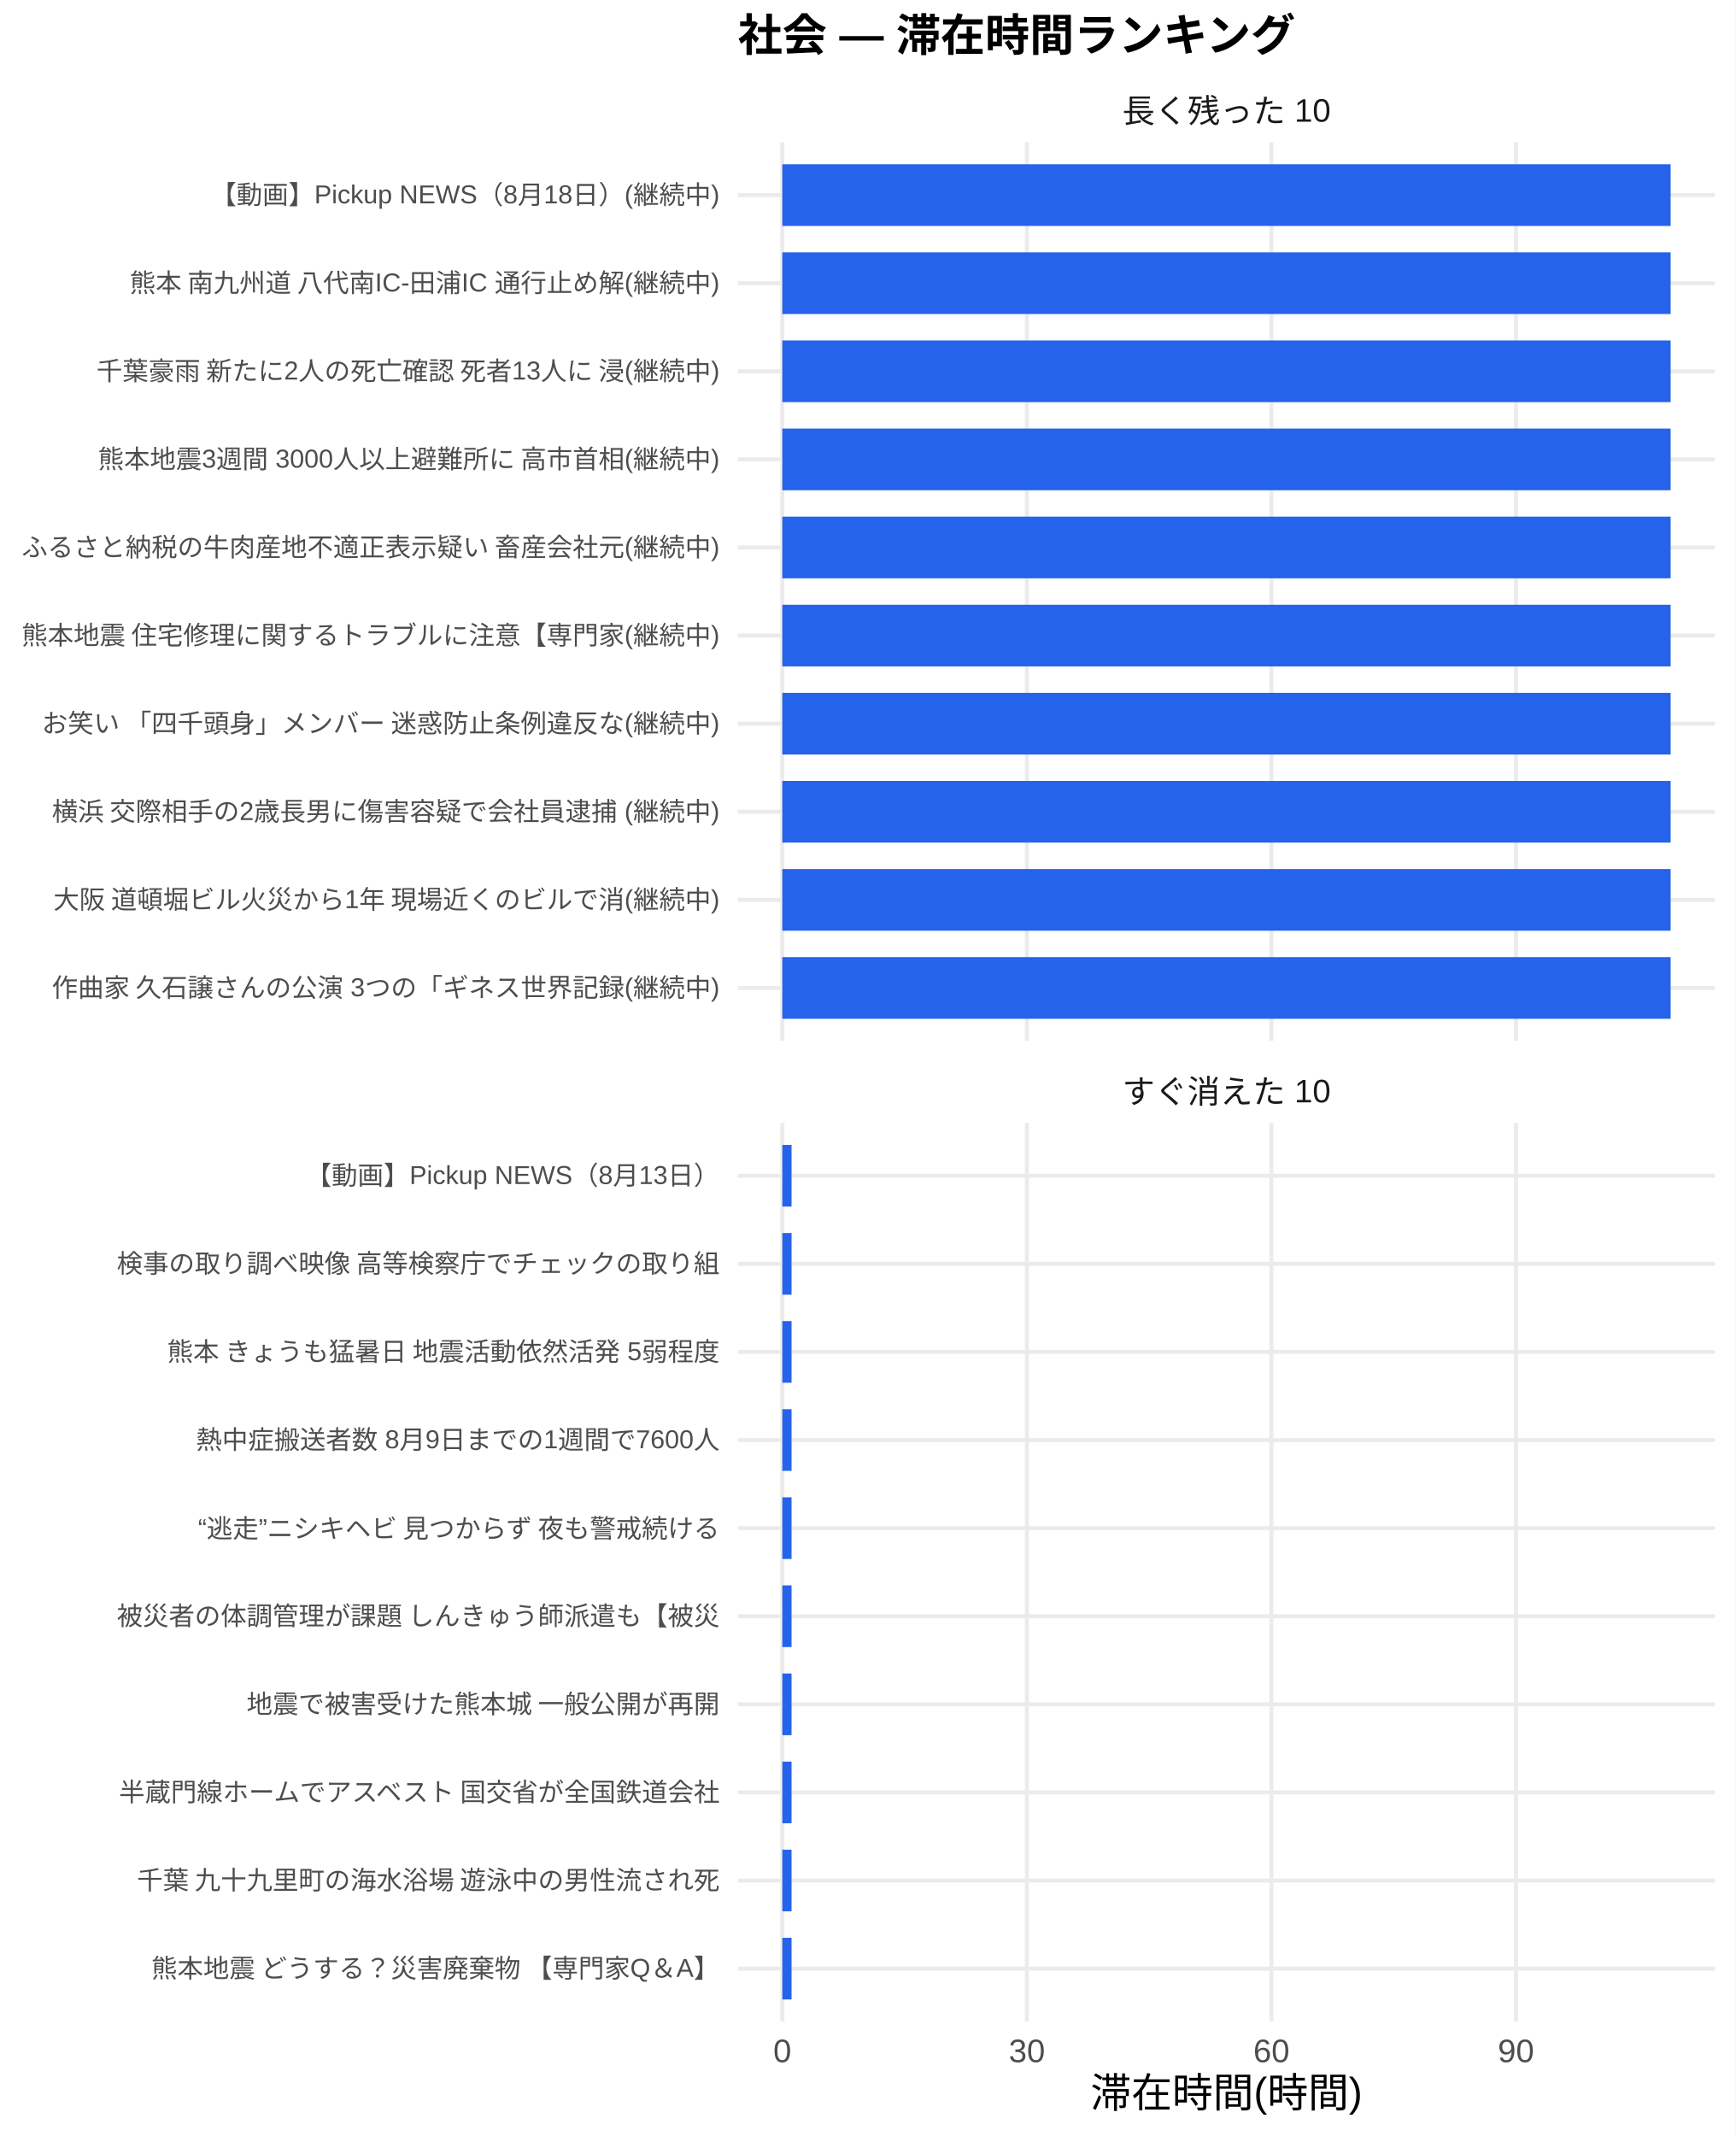
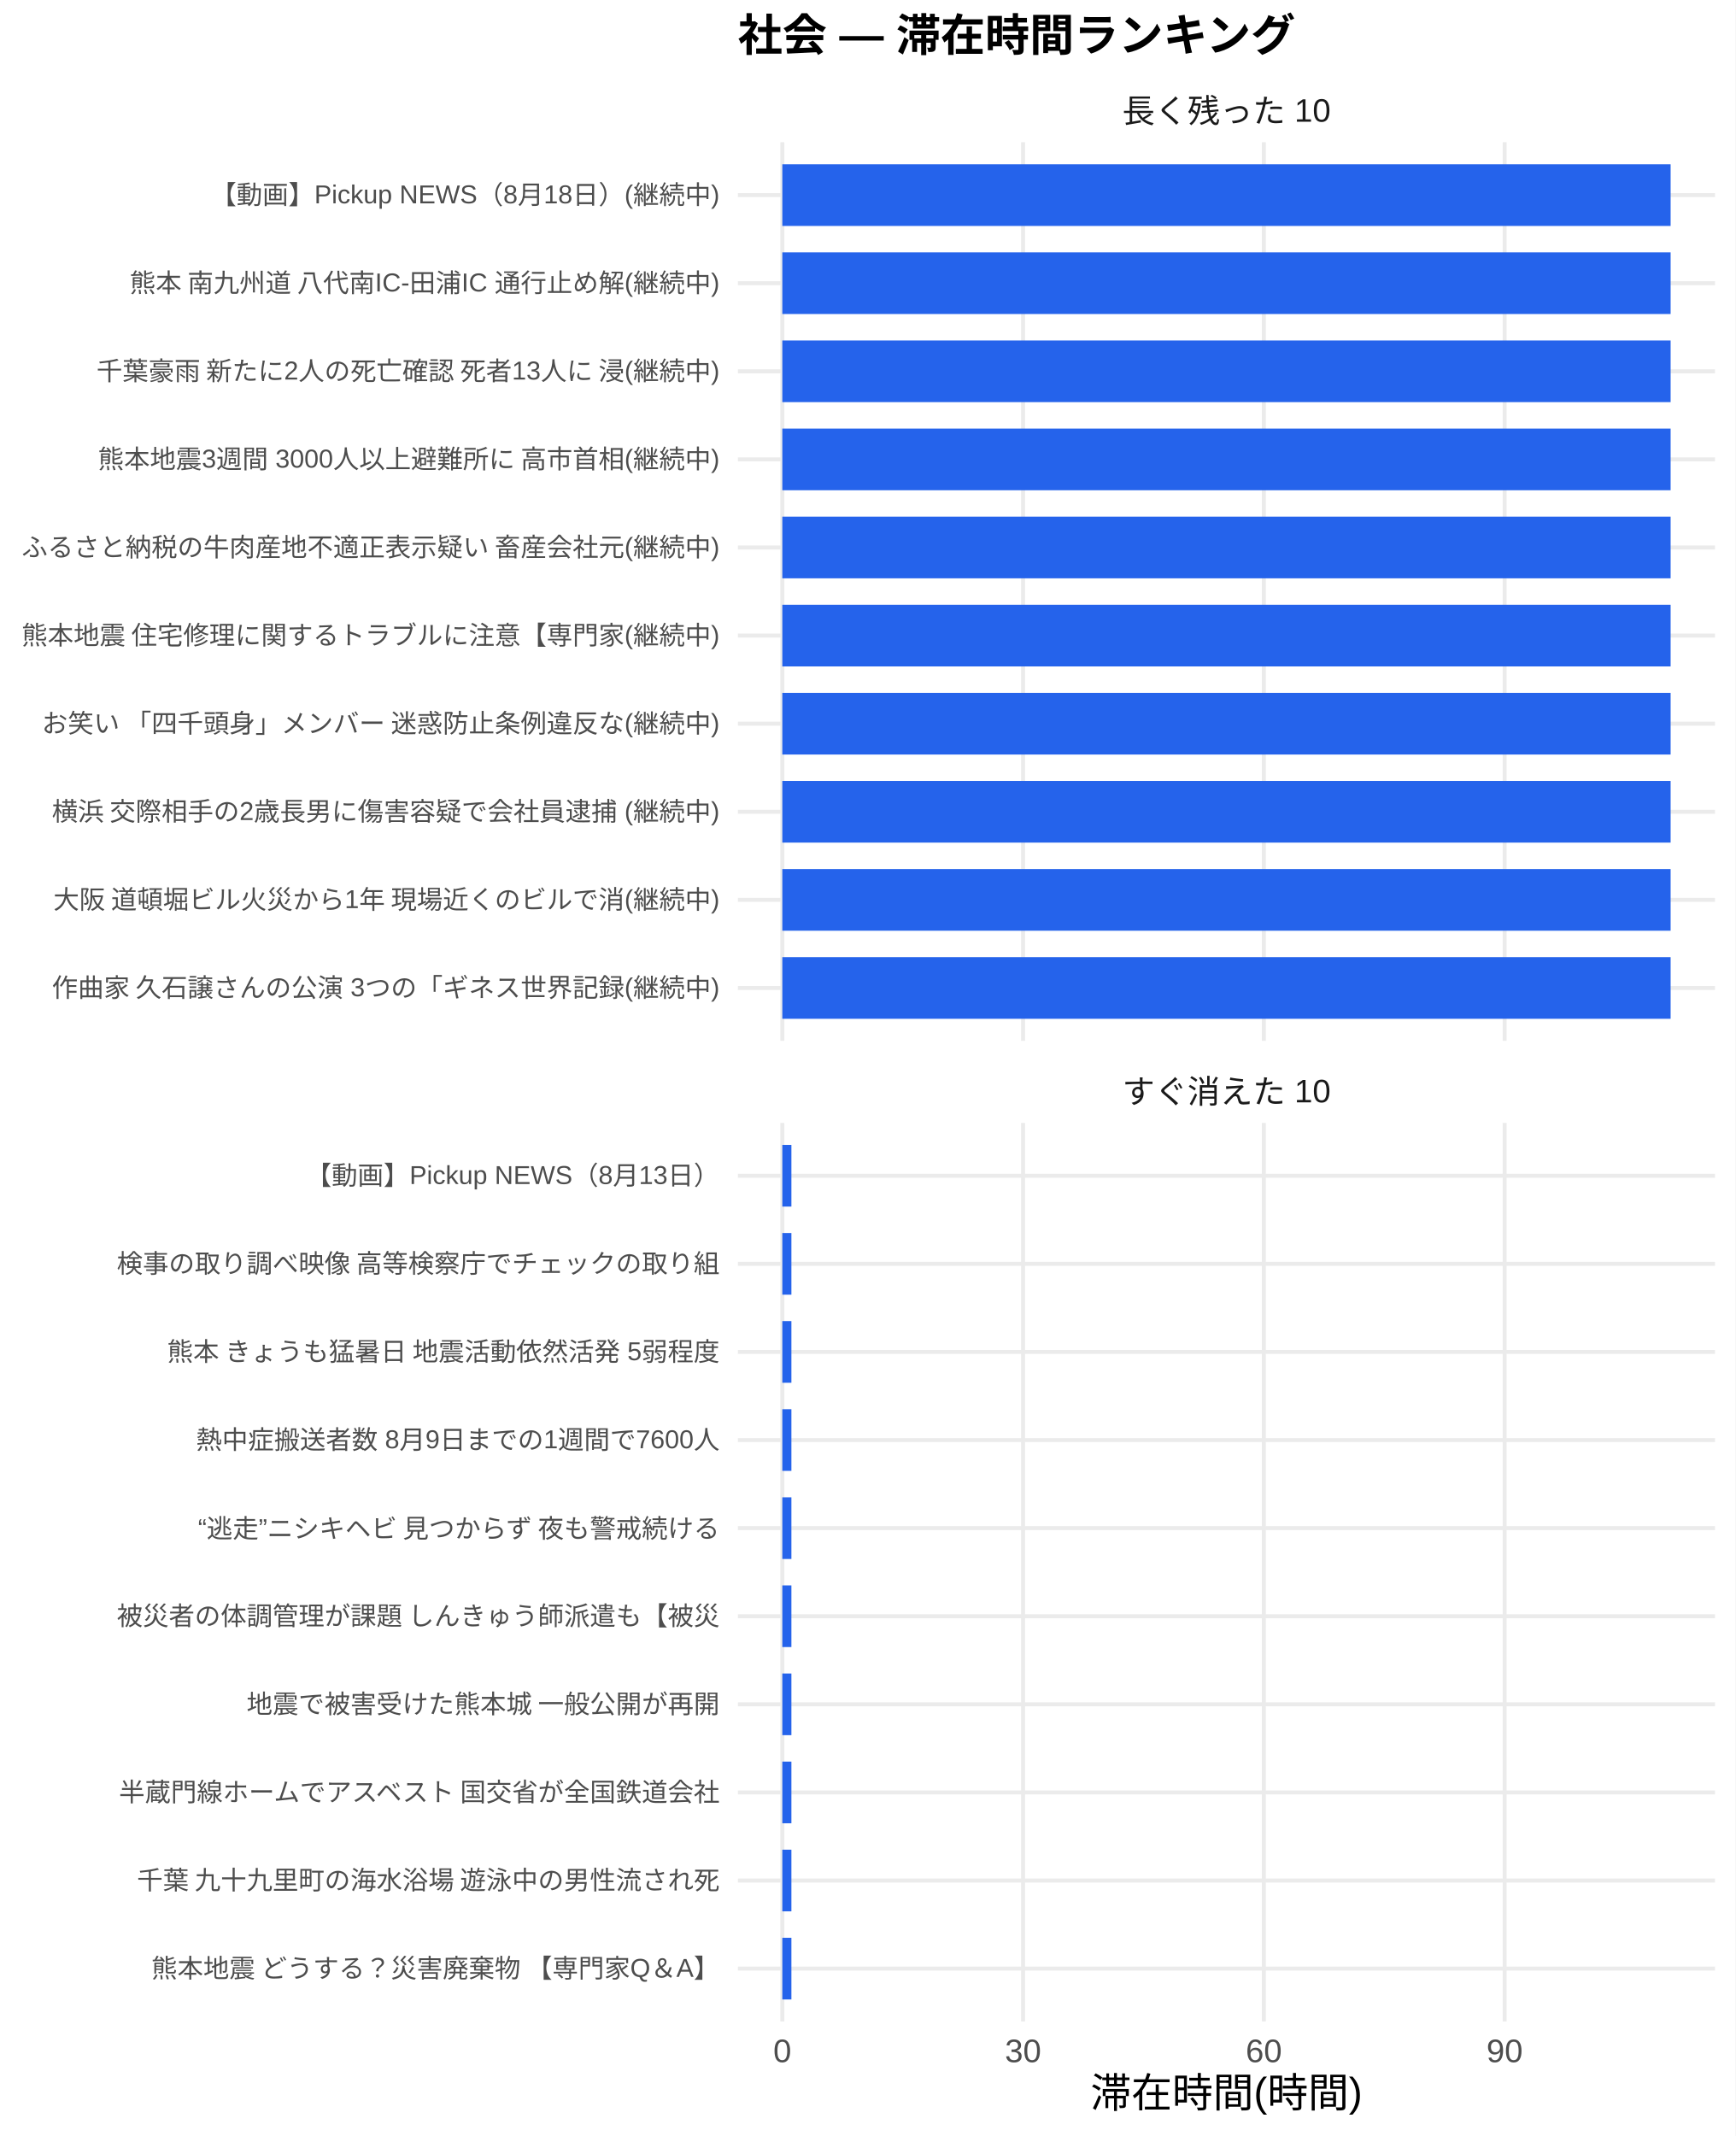
<svg xmlns="http://www.w3.org/2000/svg" width="468.00pt" height="576.00pt" viewBox="0 0 468.00 576.00">
  <g class="svglite">
    <defs>
      <style type="text/css">
    .svglite line, .svglite polyline, .svglite polygon, .svglite path, .svglite rect, .svglite circle {
      fill: none;
      stroke: #000000;
      stroke-linecap: round;
      stroke-linejoin: round;
      stroke-miterlimit: 10.00;
    }
    .svglite text {
      white-space: pre;
    }
    .svglite g.glyphgroup path {
      fill: inherit;
      stroke: none;
    }
  </style>
    </defs>
    <rect width="100%" height="100%" style="stroke: none; fill: #FFFFFF;" />
    <defs>
      <clipPath id="cpMC4wMHw0NjguMDB8MC4wMHw1NzYuMDA=">
        <rect x="0.00" y="0.00" width="468.00" height="576.00" />
      </clipPath>
    </defs>
    <g clip-path="url(#cpMC4wMHw0NjguMDB8MC4wMHw1NzYuMDA=)">
      <rect x="0.00" y="0.00" width="468.00" height="576.00" style="stroke-width: 1.07; stroke: none; fill: #FFFFFF;" />
    </g>
    <defs>
      <clipPath id="cpMTk5LjAwfDQ2Mi41MnwzOC4zNnwyODAuNjc=">
        <rect x="199.00" y="38.36" width="263.52" height="242.31" />
      </clipPath>
    </defs>
    <g clip-path="url(#cpMTk5LjAwfDQ2Mi41MnwzOC4zNnwyODAuNjc=)">
      <polyline points="199.00,266.42 462.52,266.42 " style="stroke-width: 1.07; stroke: #EBEBEB; stroke-linecap: butt;" />
      <polyline points="199.00,242.66 462.52,242.66 " style="stroke-width: 1.07; stroke: #EBEBEB; stroke-linecap: butt;" />
      <polyline points="199.00,218.91 462.52,218.91 " style="stroke-width: 1.07; stroke: #EBEBEB; stroke-linecap: butt;" />
      <polyline points="199.00,195.15 462.52,195.15 " style="stroke-width: 1.07; stroke: #EBEBEB; stroke-linecap: butt;" />
      <polyline points="199.00,171.39 462.52,171.39 " style="stroke-width: 1.07; stroke: #EBEBEB; stroke-linecap: butt;" />
      <polyline points="199.00,147.64 462.52,147.64 " style="stroke-width: 1.07; stroke: #EBEBEB; stroke-linecap: butt;" />
      <polyline points="199.00,123.88 462.52,123.88 " style="stroke-width: 1.07; stroke: #EBEBEB; stroke-linecap: butt;" />
      <polyline points="199.00,100.13 462.52,100.13 " style="stroke-width: 1.07; stroke: #EBEBEB; stroke-linecap: butt;" />
      <polyline points="199.00,76.37 462.52,76.37 " style="stroke-width: 1.07; stroke: #EBEBEB; stroke-linecap: butt;" />
      <polyline points="199.00,52.61 462.52,52.61 " style="stroke-width: 1.07; stroke: #EBEBEB; stroke-linecap: butt;" />
      <polyline points="210.98,280.67 210.98,38.36 " style="stroke-width: 1.07; stroke: #EBEBEB; stroke-linecap: butt;" />
-       <polyline points="276.94,280.67 276.94,38.36 " style="stroke-width: 1.07; stroke: #EBEBEB; stroke-linecap: butt;" />
-       <polyline points="342.89,280.67 342.89,38.36 " style="stroke-width: 1.07; stroke: #EBEBEB; stroke-linecap: butt;" />
-       <polyline points="408.84,280.67 408.84,38.36 " style="stroke-width: 1.07; stroke: #EBEBEB; stroke-linecap: butt;" />
+       <polyline points="275.91,280.67 275.91,38.36 " style="stroke-width: 1.07; stroke: #EBEBEB; stroke-linecap: butt;" />
+       <polyline points="340.84,280.67 340.84,38.36 " style="stroke-width: 1.07; stroke: #EBEBEB; stroke-linecap: butt;" />
+       <polyline points="405.78,280.67 405.78,38.36 " style="stroke-width: 1.07; stroke: #EBEBEB; stroke-linecap: butt;" />
      <rect x="210.98" y="44.30" width="239.56" height="16.63" style="stroke-width: 1.07; stroke: none; stroke-linecap: butt; stroke-linejoin: miter; fill: #2563EB;" />
      <rect x="210.98" y="68.05" width="239.56" height="16.63" style="stroke-width: 1.07; stroke: none; stroke-linecap: butt; stroke-linejoin: miter; fill: #2563EB;" />
      <rect x="210.98" y="91.81" width="239.56" height="16.63" style="stroke-width: 1.07; stroke: none; stroke-linecap: butt; stroke-linejoin: miter; fill: #2563EB;" />
      <rect x="210.98" y="115.57" width="239.56" height="16.63" style="stroke-width: 1.07; stroke: none; stroke-linecap: butt; stroke-linejoin: miter; fill: #2563EB;" />
      <rect x="210.98" y="139.32" width="239.56" height="16.63" style="stroke-width: 1.07; stroke: none; stroke-linecap: butt; stroke-linejoin: miter; fill: #2563EB;" />
      <rect x="210.98" y="163.08" width="239.56" height="16.63" style="stroke-width: 1.07; stroke: none; stroke-linecap: butt; stroke-linejoin: miter; fill: #2563EB;" />
      <rect x="210.98" y="186.84" width="239.56" height="16.63" style="stroke-width: 1.07; stroke: none; stroke-linecap: butt; stroke-linejoin: miter; fill: #2563EB;" />
      <rect x="210.98" y="210.59" width="239.56" height="16.63" style="stroke-width: 1.07; stroke: none; stroke-linecap: butt; stroke-linejoin: miter; fill: #2563EB;" />
      <rect x="210.98" y="234.35" width="239.56" height="16.63" style="stroke-width: 1.07; stroke: none; stroke-linecap: butt; stroke-linejoin: miter; fill: #2563EB;" />
      <rect x="210.98" y="258.10" width="239.56" height="16.63" style="stroke-width: 1.07; stroke: none; stroke-linecap: butt; stroke-linejoin: miter; fill: #2563EB;" />
    </g>
    <g clip-path="url(#cpMC4wMHw0NjguMDB8MC4wMHw1NzYuMDA=)">
</g>
    <defs>
      <clipPath id="cpMTk5LjAwfDQ2Mi41MnwzMDIuODB8NTQ1LjEy">
        <rect x="199.00" y="302.80" width="263.52" height="242.31" />
      </clipPath>
    </defs>
    <g clip-path="url(#cpMTk5LjAwfDQ2Mi41MnwzMDIuODB8NTQ1LjEy)">
      <polyline points="199.00,530.86 462.52,530.86 " style="stroke-width: 1.07; stroke: #EBEBEB; stroke-linecap: butt;" />
      <polyline points="199.00,507.11 462.52,507.11 " style="stroke-width: 1.07; stroke: #EBEBEB; stroke-linecap: butt;" />
      <polyline points="199.00,483.35 462.52,483.35 " style="stroke-width: 1.07; stroke: #EBEBEB; stroke-linecap: butt;" />
      <polyline points="199.00,459.59 462.52,459.59 " style="stroke-width: 1.07; stroke: #EBEBEB; stroke-linecap: butt;" />
      <polyline points="199.00,435.84 462.52,435.84 " style="stroke-width: 1.07; stroke: #EBEBEB; stroke-linecap: butt;" />
      <polyline points="199.00,412.08 462.52,412.08 " style="stroke-width: 1.07; stroke: #EBEBEB; stroke-linecap: butt;" />
      <polyline points="199.00,388.33 462.52,388.33 " style="stroke-width: 1.07; stroke: #EBEBEB; stroke-linecap: butt;" />
      <polyline points="199.00,364.57 462.52,364.57 " style="stroke-width: 1.07; stroke: #EBEBEB; stroke-linecap: butt;" />
      <polyline points="199.00,340.81 462.52,340.81 " style="stroke-width: 1.07; stroke: #EBEBEB; stroke-linecap: butt;" />
      <polyline points="199.00,317.06 462.52,317.06 " style="stroke-width: 1.07; stroke: #EBEBEB; stroke-linecap: butt;" />
      <polyline points="210.98,545.12 210.98,302.80 " style="stroke-width: 1.07; stroke: #EBEBEB; stroke-linecap: butt;" />
-       <polyline points="276.94,545.12 276.94,302.80 " style="stroke-width: 1.07; stroke: #EBEBEB; stroke-linecap: butt;" />
-       <polyline points="342.89,545.12 342.89,302.80 " style="stroke-width: 1.07; stroke: #EBEBEB; stroke-linecap: butt;" />
-       <polyline points="408.84,545.12 408.84,302.80 " style="stroke-width: 1.07; stroke: #EBEBEB; stroke-linecap: butt;" />
-       <rect x="210.98" y="308.74" width="2.49" height="16.63" style="stroke-width: 1.07; stroke: none; stroke-linecap: butt; stroke-linejoin: miter; fill: #2563EB;" />
-       <rect x="210.98" y="332.50" width="2.49" height="16.63" style="stroke-width: 1.07; stroke: none; stroke-linecap: butt; stroke-linejoin: miter; fill: #2563EB;" />
-       <rect x="210.98" y="356.25" width="2.49" height="16.63" style="stroke-width: 1.07; stroke: none; stroke-linecap: butt; stroke-linejoin: miter; fill: #2563EB;" />
-       <rect x="210.98" y="380.01" width="2.49" height="16.63" style="stroke-width: 1.07; stroke: none; stroke-linecap: butt; stroke-linejoin: miter; fill: #2563EB;" />
-       <rect x="210.98" y="403.77" width="2.49" height="16.63" style="stroke-width: 1.07; stroke: none; stroke-linecap: butt; stroke-linejoin: miter; fill: #2563EB;" />
-       <rect x="210.98" y="427.52" width="2.49" height="16.63" style="stroke-width: 1.07; stroke: none; stroke-linecap: butt; stroke-linejoin: miter; fill: #2563EB;" />
-       <rect x="210.98" y="451.28" width="2.49" height="16.63" style="stroke-width: 1.07; stroke: none; stroke-linecap: butt; stroke-linejoin: miter; fill: #2563EB;" />
-       <rect x="210.98" y="475.04" width="2.49" height="16.63" style="stroke-width: 1.07; stroke: none; stroke-linecap: butt; stroke-linejoin: miter; fill: #2563EB;" />
-       <rect x="210.98" y="498.79" width="2.49" height="16.63" style="stroke-width: 1.07; stroke: none; stroke-linecap: butt; stroke-linejoin: miter; fill: #2563EB;" />
-       <rect x="210.98" y="522.55" width="2.49" height="16.63" style="stroke-width: 1.07; stroke: none; stroke-linecap: butt; stroke-linejoin: miter; fill: #2563EB;" />
+       <polyline points="275.91,545.12 275.91,302.80 " style="stroke-width: 1.07; stroke: #EBEBEB; stroke-linecap: butt;" />
+       <polyline points="340.84,545.12 340.84,302.80 " style="stroke-width: 1.07; stroke: #EBEBEB; stroke-linecap: butt;" />
+       <polyline points="405.78,545.12 405.78,302.80 " style="stroke-width: 1.07; stroke: #EBEBEB; stroke-linecap: butt;" />
+       <rect x="210.98" y="308.74" width="2.45" height="16.63" style="stroke-width: 1.07; stroke: none; stroke-linecap: butt; stroke-linejoin: miter; fill: #2563EB;" />
+       <rect x="210.98" y="332.50" width="2.45" height="16.63" style="stroke-width: 1.07; stroke: none; stroke-linecap: butt; stroke-linejoin: miter; fill: #2563EB;" />
+       <rect x="210.98" y="356.25" width="2.45" height="16.63" style="stroke-width: 1.07; stroke: none; stroke-linecap: butt; stroke-linejoin: miter; fill: #2563EB;" />
+       <rect x="210.98" y="380.01" width="2.45" height="16.63" style="stroke-width: 1.07; stroke: none; stroke-linecap: butt; stroke-linejoin: miter; fill: #2563EB;" />
+       <rect x="210.98" y="403.77" width="2.45" height="16.63" style="stroke-width: 1.07; stroke: none; stroke-linecap: butt; stroke-linejoin: miter; fill: #2563EB;" />
+       <rect x="210.98" y="427.52" width="2.45" height="16.63" style="stroke-width: 1.07; stroke: none; stroke-linecap: butt; stroke-linejoin: miter; fill: #2563EB;" />
+       <rect x="210.98" y="451.28" width="2.45" height="16.63" style="stroke-width: 1.07; stroke: none; stroke-linecap: butt; stroke-linejoin: miter; fill: #2563EB;" />
+       <rect x="210.98" y="475.04" width="2.45" height="16.63" style="stroke-width: 1.07; stroke: none; stroke-linecap: butt; stroke-linejoin: miter; fill: #2563EB;" />
+       <rect x="210.98" y="498.79" width="2.45" height="16.63" style="stroke-width: 1.07; stroke: none; stroke-linecap: butt; stroke-linejoin: miter; fill: #2563EB;" />
+       <rect x="210.98" y="522.55" width="2.45" height="16.63" style="stroke-width: 1.07; stroke: none; stroke-linecap: butt; stroke-linejoin: miter; fill: #2563EB;" />
    </g>
    <g clip-path="url(#cpMC4wMHw0NjguMDB8MC4wMHw1NzYuMDA=)">
</g>
    <defs>
      <clipPath id="cpMTk5LjAwfDQ2Mi41MnwyODYuMTV8MzAyLjgw">
        <rect x="199.00" y="286.15" width="263.52" height="16.65" />
      </clipPath>
    </defs>
    <g clip-path="url(#cpMTk5LjAwfDQ2Mi41MnwyODYuMTV8MzAyLjgw)">
      <text x="330.76" y="297.50" text-anchor="middle" style="font-size: 8.80px;fill: #1A1A1A; font-family: &quot;Liberation Sans&quot;;" textLength="56.20px" lengthAdjust="spacingAndGlyphs">すぐ消えた 10</text>
    </g>
    <g clip-path="url(#cpMC4wMHw0NjguMDB8MC4wMHw1NzYuMDA=)">
</g>
    <defs>
      <clipPath id="cpMTk5LjAwfDQ2Mi41MnwyMS43MXwzOC4zNg==">
        <rect x="199.00" y="21.71" width="263.52" height="16.65" />
      </clipPath>
    </defs>
    <g clip-path="url(#cpMTk5LjAwfDQ2Mi41MnwyMS43MXwzOC4zNg==)">
      <text x="330.76" y="33.06" text-anchor="middle" style="font-size: 8.80px;fill: #1A1A1A; font-family: &quot;Liberation Sans&quot;;" textLength="56.20px" lengthAdjust="spacingAndGlyphs">長く残った 10</text>
    </g>
    <g clip-path="url(#cpMC4wMHw0NjguMDB8MC4wMHw1NzYuMDA=)">
      <text x="210.98" y="556.10" text-anchor="middle" style="font-size: 8.80px;fill: #4D4D4D; font-family: &quot;Liberation Sans&quot;;" textLength="4.89px" lengthAdjust="spacingAndGlyphs">0</text>
-       <text x="276.94" y="556.10" text-anchor="middle" style="font-size: 8.80px;fill: #4D4D4D; font-family: &quot;Liberation Sans&quot;;" textLength="9.78px" lengthAdjust="spacingAndGlyphs">30</text>
-       <text x="342.89" y="556.10" text-anchor="middle" style="font-size: 8.80px;fill: #4D4D4D; font-family: &quot;Liberation Sans&quot;;" textLength="9.78px" lengthAdjust="spacingAndGlyphs">60</text>
-       <text x="408.84" y="556.10" text-anchor="middle" style="font-size: 8.80px;fill: #4D4D4D; font-family: &quot;Liberation Sans&quot;;" textLength="9.78px" lengthAdjust="spacingAndGlyphs">90</text>
+       <text x="275.91" y="556.10" text-anchor="middle" style="font-size: 8.80px;fill: #4D4D4D; font-family: &quot;Liberation Sans&quot;;" textLength="9.78px" lengthAdjust="spacingAndGlyphs">30</text>
+       <text x="340.84" y="556.10" text-anchor="middle" style="font-size: 8.80px;fill: #4D4D4D; font-family: &quot;Liberation Sans&quot;;" textLength="9.78px" lengthAdjust="spacingAndGlyphs">60</text>
+       <text x="405.78" y="556.10" text-anchor="middle" style="font-size: 8.80px;fill: #4D4D4D; font-family: &quot;Liberation Sans&quot;;" textLength="9.78px" lengthAdjust="spacingAndGlyphs">90</text>
      <text x="194.07" y="268.83" text-anchor="end" style="font-size: 7.00px;fill: #4D4D4D; font-family: &quot;Liberation Sans&quot;;" textLength="180.42px" lengthAdjust="spacingAndGlyphs">作曲家 久石譲さんの公演 3つの「ギネス世界記録(継続中)</text>
      <text x="194.07" y="245.07" text-anchor="end" style="font-size: 7.00px;fill: #4D4D4D; font-family: &quot;Liberation Sans&quot;;" textLength="180.42px" lengthAdjust="spacingAndGlyphs">大阪 道頓堀ビル火災から1年 現場近くのビルで消(継続中)</text>
      <text x="194.07" y="221.31" text-anchor="end" style="font-size: 7.00px;fill: #4D4D4D; font-family: &quot;Liberation Sans&quot;;" textLength="180.42px" lengthAdjust="spacingAndGlyphs">横浜 交際相手の2歳長男に傷害容疑で会社員逮捕 (継続中)</text>
      <text x="194.07" y="197.56" text-anchor="end" style="font-size: 7.00px;fill: #4D4D4D; font-family: &quot;Liberation Sans&quot;;" textLength="183.53px" lengthAdjust="spacingAndGlyphs">お笑い 「四千頭身」メンバー 迷惑防止条例違反な(継続中)</text>
      <text x="194.07" y="173.80" text-anchor="end" style="font-size: 7.00px;fill: #4D4D4D; font-family: &quot;Liberation Sans&quot;;" textLength="188.59px" lengthAdjust="spacingAndGlyphs">熊本地震 住宅修理に関するトラブルに注意【専門家(継続中)</text>
      <text x="194.07" y="150.05" text-anchor="end" style="font-size: 7.00px;fill: #4D4D4D; font-family: &quot;Liberation Sans&quot;;" textLength="188.59px" lengthAdjust="spacingAndGlyphs">ふるさと納税の牛肉産地不適正表示疑い 畜産会社元(継続中)</text>
      <text x="194.07" y="126.29" text-anchor="end" style="font-size: 7.00px;fill: #4D4D4D; font-family: &quot;Liberation Sans&quot;;" textLength="167.98px" lengthAdjust="spacingAndGlyphs">熊本地震3週間 3000人以上避難所に 高市首相(継続中)</text>
      <text x="194.07" y="102.53" text-anchor="end" style="font-size: 7.00px;fill: #4D4D4D; font-family: &quot;Liberation Sans&quot;;" textLength="169.14px" lengthAdjust="spacingAndGlyphs">千葉豪雨 新たに2人の死亡確認 死者13人に 浸(継続中)</text>
      <text x="194.07" y="78.78" text-anchor="end" style="font-size: 7.00px;fill: #4D4D4D; font-family: &quot;Liberation Sans&quot;;" textLength="159.80px" lengthAdjust="spacingAndGlyphs">熊本 南九州道 八代南IC-田浦IC 通行止め解(継続中)</text>
      <text x="194.07" y="55.02" text-anchor="end" style="font-size: 7.00px;fill: #4D4D4D; font-family: &quot;Liberation Sans&quot;;" textLength="137.30px" lengthAdjust="spacingAndGlyphs">【動画】Pickup NEWS（8月18日）(継続中)</text>
      <text x="194.07" y="533.27" text-anchor="end" style="font-size: 7.00px;fill: #4D4D4D; font-family: &quot;Liberation Sans&quot;;" textLength="153.98px" lengthAdjust="spacingAndGlyphs">熊本地震 どうする？災害廃棄物 【専門家Q＆A】</text>
      <text x="194.07" y="509.51" text-anchor="end" style="font-size: 7.00px;fill: #4D4D4D; font-family: &quot;Liberation Sans&quot;;" textLength="157.88px" lengthAdjust="spacingAndGlyphs">千葉 九十九里町の海水浴場 遊泳中の男性流され死</text>
      <text x="194.07" y="485.76" text-anchor="end" style="font-size: 7.00px;fill: #4D4D4D; font-family: &quot;Liberation Sans&quot;;" textLength="162.94px" lengthAdjust="spacingAndGlyphs">半蔵門線ホームでアスベスト 国交省が全国鉄道会社</text>
      <text x="194.07" y="462.00" text-anchor="end" style="font-size: 7.00px;fill: #4D4D4D; font-family: &quot;Liberation Sans&quot;;" textLength="127.94px" lengthAdjust="spacingAndGlyphs">地震で被害受けた熊本城 一般公開が再開</text>
      <text x="194.07" y="438.25" text-anchor="end" style="font-size: 7.00px;fill: #4D4D4D; font-family: &quot;Liberation Sans&quot;;" textLength="162.94px" lengthAdjust="spacingAndGlyphs">被災者の体調管理が課題 しんきゅう師派遣も【被災</text>
      <text x="194.07" y="414.49" text-anchor="end" style="font-size: 7.00px;fill: #4D4D4D; font-family: &quot;Liberation Sans&quot;;" textLength="143.47px" lengthAdjust="spacingAndGlyphs">“逃走”ニシキヘビ 見つからず 夜も警戒続ける </text>
      <text x="194.07" y="390.73" text-anchor="end" style="font-size: 7.00px;fill: #4D4D4D; font-family: &quot;Liberation Sans&quot;;" textLength="141.17px" lengthAdjust="spacingAndGlyphs">熱中症搬送者数 8月9日までの1週間で7600人</text>
      <text x="194.07" y="366.98" text-anchor="end" style="font-size: 7.00px;fill: #4D4D4D; font-family: &quot;Liberation Sans&quot;;" textLength="149.70px" lengthAdjust="spacingAndGlyphs">熊本 きょうも猛暑日 地震活動依然活発 5弱程度</text>
      <text x="194.07" y="343.22" text-anchor="end" style="font-size: 7.00px;fill: #4D4D4D; font-family: &quot;Liberation Sans&quot;;" textLength="162.94px" lengthAdjust="spacingAndGlyphs">検事の取り調べ映像 高等検察庁でチェックの取り組</text>
      <text x="194.07" y="319.47" text-anchor="end" style="font-size: 7.00px;fill: #4D4D4D; font-family: &quot;Liberation Sans&quot;;" textLength="111.64px" lengthAdjust="spacingAndGlyphs">【動画】Pickup NEWS（8月13日）</text>
      <text x="330.76" y="568.24" text-anchor="middle" style="font-size: 11.00px; font-family: &quot;Liberation Sans&quot;;" textLength="73.31px" lengthAdjust="spacingAndGlyphs">滞在時間(時間)</text>
      <text x="199.00" y="13.74" style="font-size: 12.00px; font-weight: bold; font-family: &quot;Liberation Sans&quot;;" textLength="150.66px" lengthAdjust="spacingAndGlyphs">社会 — 滞在時間ランキング</text>
    </g>
  </g>
</svg>
